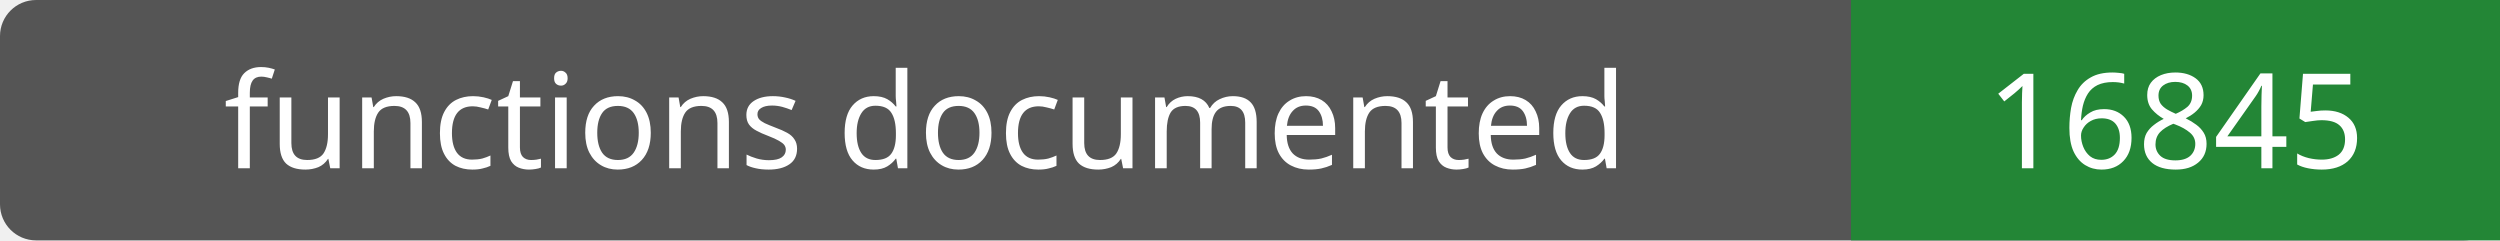
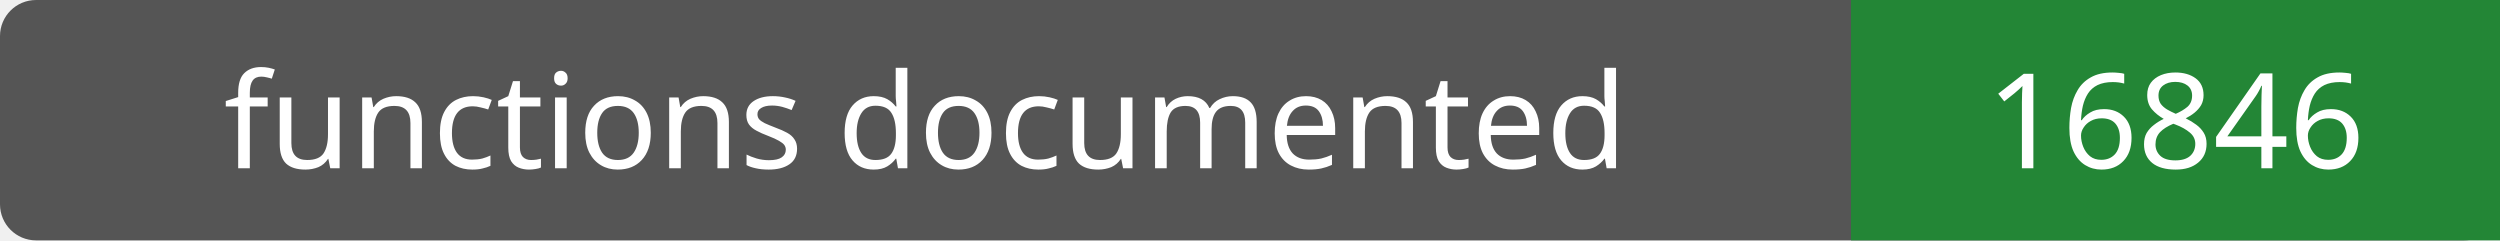
- <svg xmlns="http://www.w3.org/2000/svg" width="208" height="20" role="img" aria-label="functions documented: 16845">
+ <svg xmlns="http://www.w3.org/2000/svg" width="208" height="20" role="img" aria-label="functions documented: 16846">
  <rect width="208" height="20" rx="3" fill="#555" />
  <path fill="#238636" d="M154 0h54v20H154z" />
  <g fill="#fff" text-anchor="middle" font-family="Verdana,sans-serif" font-size="11">
    <text x="77.0" y="14">functions documented</text>
-     <text x="181.0" y="14">16845</text>
+     <text x="181.0" y="14">16846</text>
  </g>
</svg>
